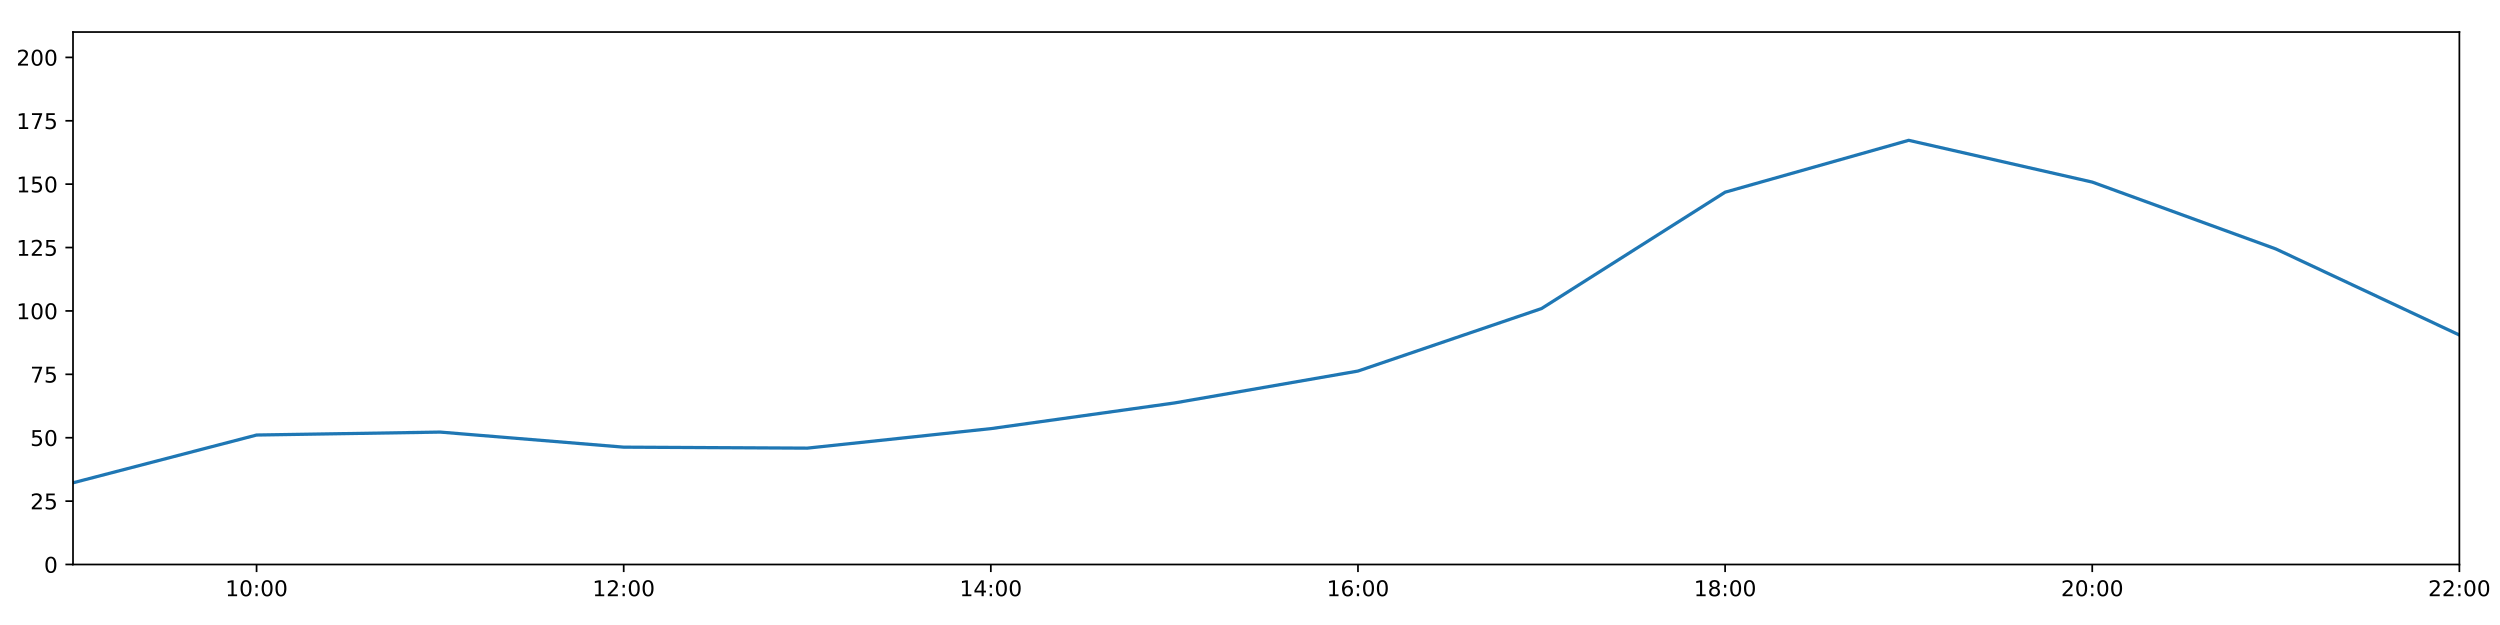
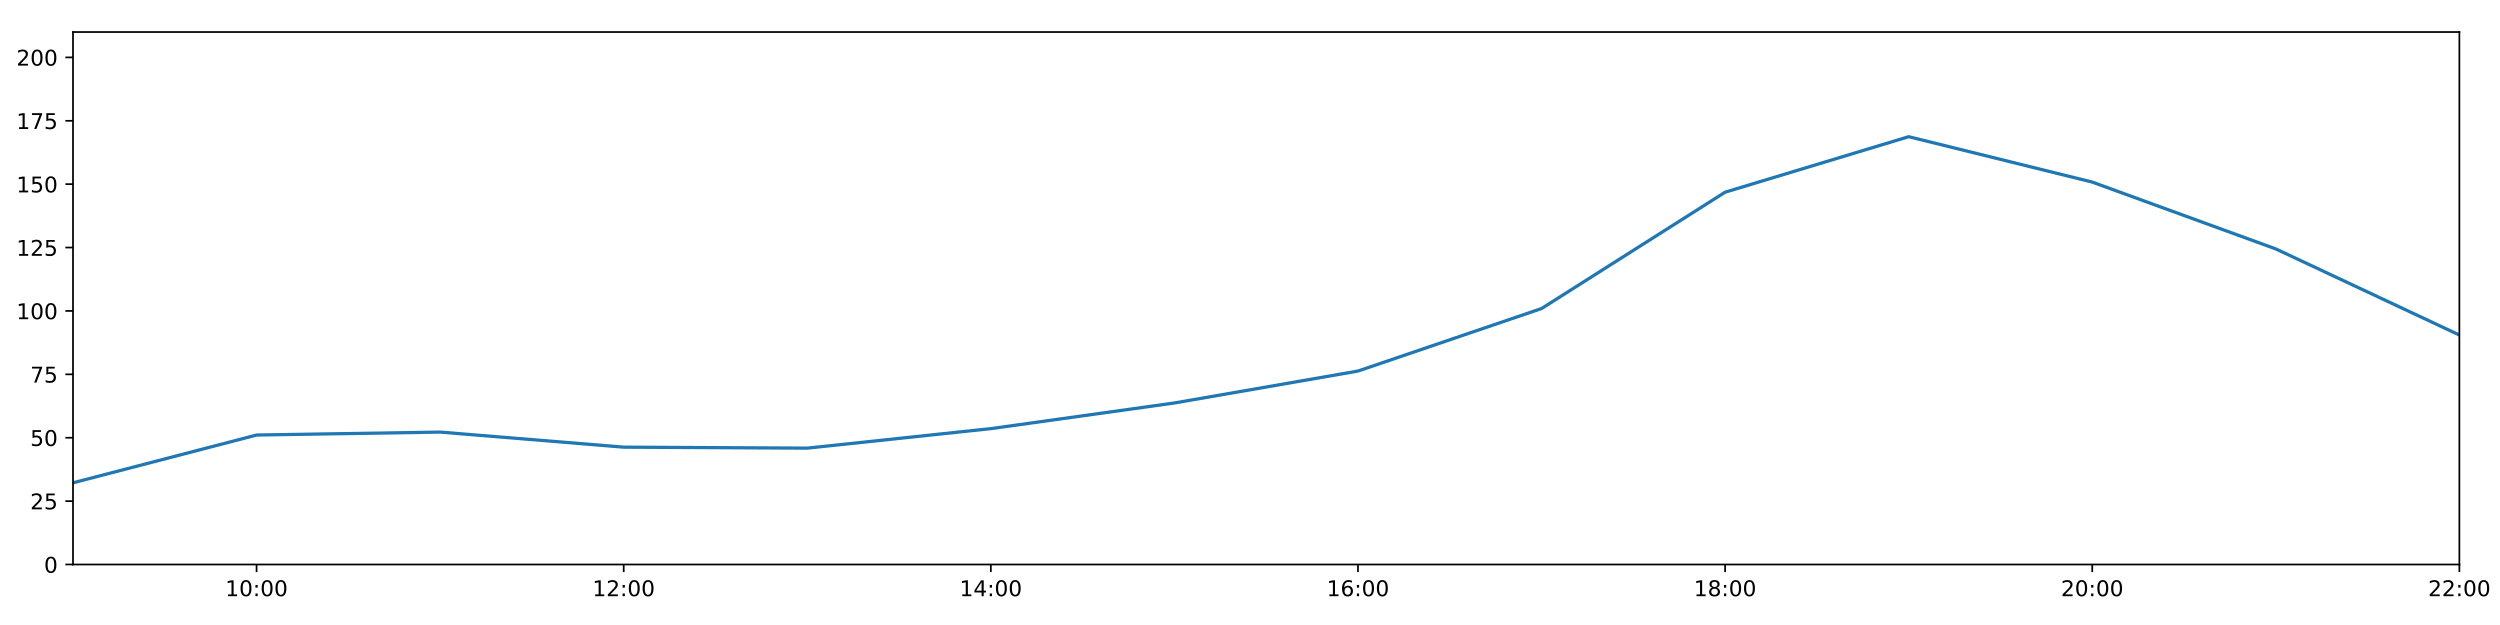
<svg xmlns="http://www.w3.org/2000/svg" xmlns:xlink="http://www.w3.org/1999/xlink" height="288pt" version="1.1" viewBox="0 0 1152 288" width="1152pt">
  <defs>
    <style type="text/css">
*{stroke-linecap:butt;stroke-linejoin:round;}
  </style>
  </defs>
  <g id="figure_1">
    <g id="patch_1">
      <path d="M 0 288  L 1152 288  L 1152 0  L 0 0  z " style="fill:#ffffff;" />
    </g>
    <g id="axes_1">
      <g id="patch_2">
        <path d="M 33.64 260.12  L 1133.28 260.12  L 1133.28 14.76  L 33.64 14.76  z " style="fill:#ffffff;" />
      </g>
      <g id="matplotlib.axis_1">
        <g id="xtick_1">
          <g id="line2d_1">
            <defs>
-               <path d="M 0 0  L 0 3.5  " id="m4015984582" style="stroke:#000000;stroke-width:0.8;" />
-             </defs>
-             <g>
-               <use style="stroke:#000000;stroke-width:0.8;" x="118.228" xlink:href="#m4015984582" y="260.12" />
+               <path d="M 0 0  L 0 3.5  " id="m42747e378f" style="stroke:#000000;stroke-width:0.8;" />
+             </defs>
+             <g>
+               <use style="stroke:#000000;stroke-width:0.8;" x="118.228" xlink:href="#m42747e378f" y="260.12" />
            </g>
          </g>
          <g id="text_1">
            <defs>
              <path d="M 12.406 8.297  L 28.516 8.297  L 28.516 63.922  L 10.984 60.406  L 10.984 69.391  L 28.422 72.906  L 38.281 72.906  L 38.281 8.297  L 54.391 8.297  L 54.391 0  L 12.406 0  z " id="DejaVuSans-49" />
              <path d="M 31.781 66.406  Q 24.172 66.406 20.328 58.906  Q 16.5 51.422 16.5 36.375  Q 16.5 21.391 20.328 13.891  Q 24.172 6.391 31.781 6.391  Q 39.453 6.391 43.281 13.891  Q 47.125 21.391 47.125 36.375  Q 47.125 51.422 43.281 58.906  Q 39.453 66.406 31.781 66.406  z M 31.781 74.219  Q 44.047 74.219 50.516 64.516  Q 56.984 54.828 56.984 36.375  Q 56.984 17.969 50.516 8.266  Q 44.047 -1.422 31.781 -1.422  Q 19.531 -1.422 13.062 8.266  Q 6.594 17.969 6.594 36.375  Q 6.594 54.828 13.062 64.516  Q 19.531 74.219 31.781 74.219  z " id="DejaVuSans-48" />
              <path d="M 11.719 12.406  L 22.016 12.406  L 22.016 0  L 11.719 0  z M 11.719 51.703  L 22.016 51.703  L 22.016 39.312  L 11.719 39.312  z " id="DejaVuSans-58" />
            </defs>
            <g transform="translate(103.8183 274.7184)scale(0.1 -0.1)">
              <use xlink:href="#DejaVuSans-49" />
              <use x="63.623" xlink:href="#DejaVuSans-48" />
              <use x="127.246" xlink:href="#DejaVuSans-58" />
              <use x="160.938" xlink:href="#DejaVuSans-48" />
              <use x="224.561" xlink:href="#DejaVuSans-48" />
            </g>
          </g>
        </g>
        <g id="xtick_2">
          <g id="line2d_2">
            <g>
-               <use style="stroke:#000000;stroke-width:0.8;" x="287.403" xlink:href="#m4015984582" y="260.12" />
+               <use style="stroke:#000000;stroke-width:0.8;" x="287.403" xlink:href="#m42747e378f" y="260.12" />
            </g>
          </g>
          <g id="text_2">
            <defs>
              <path d="M 19.188 8.297  L 53.609 8.297  L 53.609 0  L 7.328 0  L 7.328 8.297  Q 12.938 14.109 22.625 23.891  Q 32.328 33.688 34.812 36.531  Q 39.547 41.844 41.422 45.531  Q 43.312 49.219 43.312 52.781  Q 43.312 58.594 39.234 62.25  Q 35.156 65.922 28.609 65.922  Q 23.969 65.922 18.812 64.312  Q 13.672 62.703 7.812 59.422  L 7.812 69.391  Q 13.766 71.781 18.938 73  Q 24.125 74.219 28.422 74.219  Q 39.75 74.219 46.484 68.547  Q 53.219 62.891 53.219 53.422  Q 53.219 48.922 51.531 44.891  Q 49.859 40.875 45.406 35.406  Q 44.188 33.984 37.641 27.219  Q 31.109 20.453 19.188 8.297  z " id="DejaVuSans-50" />
            </defs>
            <g transform="translate(272.9937 274.7184)scale(0.1 -0.1)">
              <use xlink:href="#DejaVuSans-49" />
              <use x="63.623" xlink:href="#DejaVuSans-50" />
              <use x="127.246" xlink:href="#DejaVuSans-58" />
              <use x="160.938" xlink:href="#DejaVuSans-48" />
              <use x="224.561" xlink:href="#DejaVuSans-48" />
            </g>
          </g>
        </g>
        <g id="xtick_3">
          <g id="line2d_3">
            <g>
-               <use style="stroke:#000000;stroke-width:0.8;" x="456.578" xlink:href="#m4015984582" y="260.12" />
+               <use style="stroke:#000000;stroke-width:0.8;" x="456.578" xlink:href="#m42747e378f" y="260.12" />
            </g>
          </g>
          <g id="text_3">
            <defs>
              <path d="M 37.797 64.312  L 12.891 25.391  L 37.797 25.391  z M 35.203 72.906  L 47.609 72.906  L 47.609 25.391  L 58.016 25.391  L 58.016 17.188  L 47.609 17.188  L 47.609 0  L 37.797 0  L 37.797 17.188  L 4.891 17.188  L 4.891 26.703  z " id="DejaVuSans-52" />
            </defs>
            <g transform="translate(442.1691 274.7184)scale(0.1 -0.1)">
              <use xlink:href="#DejaVuSans-49" />
              <use x="63.623" xlink:href="#DejaVuSans-52" />
              <use x="127.246" xlink:href="#DejaVuSans-58" />
              <use x="160.938" xlink:href="#DejaVuSans-48" />
              <use x="224.561" xlink:href="#DejaVuSans-48" />
            </g>
          </g>
        </g>
        <g id="xtick_4">
          <g id="line2d_4">
            <g>
-               <use style="stroke:#000000;stroke-width:0.8;" x="625.754" xlink:href="#m4015984582" y="260.12" />
+               <use style="stroke:#000000;stroke-width:0.8;" x="625.754" xlink:href="#m42747e378f" y="260.12" />
            </g>
          </g>
          <g id="text_4">
            <defs>
              <path d="M 33.016 40.375  Q 26.375 40.375 22.484 35.828  Q 18.609 31.297 18.609 23.391  Q 18.609 15.531 22.484 10.953  Q 26.375 6.391 33.016 6.391  Q 39.656 6.391 43.531 10.953  Q 47.406 15.531 47.406 23.391  Q 47.406 31.297 43.531 35.828  Q 39.656 40.375 33.016 40.375  z M 52.594 71.297  L 52.594 62.312  Q 48.875 64.062 45.094 64.984  Q 41.312 65.922 37.594 65.922  Q 27.828 65.922 22.672 59.328  Q 17.531 52.734 16.797 39.406  Q 19.672 43.656 24.016 45.922  Q 28.375 48.188 33.594 48.188  Q 44.578 48.188 50.953 41.516  Q 57.328 34.859 57.328 23.391  Q 57.328 12.156 50.688 5.359  Q 44.047 -1.422 33.016 -1.422  Q 20.359 -1.422 13.672 8.266  Q 6.984 17.969 6.984 36.375  Q 6.984 53.656 15.188 63.938  Q 23.391 74.219 37.203 74.219  Q 40.922 74.219 44.703 73.484  Q 48.484 72.75 52.594 71.297  z " id="DejaVuSans-54" />
            </defs>
            <g transform="translate(611.3445 274.7184)scale(0.1 -0.1)">
              <use xlink:href="#DejaVuSans-49" />
              <use x="63.623" xlink:href="#DejaVuSans-54" />
              <use x="127.246" xlink:href="#DejaVuSans-58" />
              <use x="160.938" xlink:href="#DejaVuSans-48" />
              <use x="224.561" xlink:href="#DejaVuSans-48" />
            </g>
          </g>
        </g>
        <g id="xtick_5">
          <g id="line2d_5">
            <g>
-               <use style="stroke:#000000;stroke-width:0.8;" x="794.929" xlink:href="#m4015984582" y="260.12" />
+               <use style="stroke:#000000;stroke-width:0.8;" x="794.929" xlink:href="#m42747e378f" y="260.12" />
            </g>
          </g>
          <g id="text_5">
            <defs>
              <path d="M 31.781 34.625  Q 24.75 34.625 20.719 30.859  Q 16.703 27.094 16.703 20.516  Q 16.703 13.922 20.719 10.156  Q 24.75 6.391 31.781 6.391  Q 38.812 6.391 42.859 10.172  Q 46.922 13.969 46.922 20.516  Q 46.922 27.094 42.891 30.859  Q 38.875 34.625 31.781 34.625  z M 21.922 38.812  Q 15.578 40.375 12.031 44.719  Q 8.5 49.078 8.5 55.328  Q 8.5 64.062 14.719 69.141  Q 20.953 74.219 31.781 74.219  Q 42.672 74.219 48.875 69.141  Q 55.078 64.062 55.078 55.328  Q 55.078 49.078 51.531 44.719  Q 48 40.375 41.703 38.812  Q 48.828 37.156 52.797 32.312  Q 56.781 27.484 56.781 20.516  Q 56.781 9.906 50.312 4.234  Q 43.844 -1.422 31.781 -1.422  Q 19.734 -1.422 13.25 4.234  Q 6.781 9.906 6.781 20.516  Q 6.781 27.484 10.781 32.312  Q 14.797 37.156 21.922 38.812  z M 18.312 54.391  Q 18.312 48.734 21.844 45.562  Q 25.391 42.391 31.781 42.391  Q 38.141 42.391 41.719 45.562  Q 45.312 48.734 45.312 54.391  Q 45.312 60.062 41.719 63.234  Q 38.141 66.406 31.781 66.406  Q 25.391 66.406 21.844 63.234  Q 18.312 60.062 18.312 54.391  z " id="DejaVuSans-56" />
            </defs>
            <g transform="translate(780.5199 274.7184)scale(0.1 -0.1)">
              <use xlink:href="#DejaVuSans-49" />
              <use x="63.623" xlink:href="#DejaVuSans-56" />
              <use x="127.246" xlink:href="#DejaVuSans-58" />
              <use x="160.938" xlink:href="#DejaVuSans-48" />
              <use x="224.561" xlink:href="#DejaVuSans-48" />
            </g>
          </g>
        </g>
        <g id="xtick_6">
          <g id="line2d_6">
            <g>
-               <use style="stroke:#000000;stroke-width:0.8;" x="964.105" xlink:href="#m4015984582" y="260.12" />
+               <use style="stroke:#000000;stroke-width:0.8;" x="964.105" xlink:href="#m42747e378f" y="260.12" />
            </g>
          </g>
          <g id="text_6">
            <g transform="translate(949.6952 274.7184)scale(0.1 -0.1)">
              <use xlink:href="#DejaVuSans-50" />
              <use x="63.623" xlink:href="#DejaVuSans-48" />
              <use x="127.246" xlink:href="#DejaVuSans-58" />
              <use x="160.938" xlink:href="#DejaVuSans-48" />
              <use x="224.561" xlink:href="#DejaVuSans-48" />
            </g>
          </g>
        </g>
        <g id="xtick_7">
          <g id="line2d_7">
            <g>
-               <use style="stroke:#000000;stroke-width:0.8;" x="1133.28" xlink:href="#m4015984582" y="260.12" />
+               <use style="stroke:#000000;stroke-width:0.8;" x="1133.28" xlink:href="#m42747e378f" y="260.12" />
            </g>
          </g>
          <g id="text_7">
            <g transform="translate(1118.871 274.7184)scale(0.1 -0.1)">
              <use xlink:href="#DejaVuSans-50" />
              <use x="63.623" xlink:href="#DejaVuSans-50" />
              <use x="127.246" xlink:href="#DejaVuSans-58" />
              <use x="160.938" xlink:href="#DejaVuSans-48" />
              <use x="224.561" xlink:href="#DejaVuSans-48" />
            </g>
          </g>
        </g>
      </g>
      <g id="matplotlib.axis_2">
        <g id="ytick_1">
          <g id="line2d_8">
            <defs>
-               <path d="M 0 0  L -3.5 0  " id="m91552f4480" style="stroke:#000000;stroke-width:0.8;" />
-             </defs>
-             <g>
-               <use style="stroke:#000000;stroke-width:0.8;" x="33.64" xlink:href="#m91552f4480" y="260.12" />
+               <path d="M 0 0  L -3.5 0  " id="m92e5153def" style="stroke:#000000;stroke-width:0.8;" />
+             </defs>
+             <g>
+               <use style="stroke:#000000;stroke-width:0.8;" x="33.64" xlink:href="#m92e5153def" y="260.12" />
            </g>
          </g>
          <g id="text_8">
            <g transform="translate(20.2775 263.9192)scale(0.1 -0.1)">
              <use xlink:href="#DejaVuSans-48" />
            </g>
          </g>
        </g>
        <g id="ytick_2">
          <g id="line2d_9">
            <g>
-               <use style="stroke:#000000;stroke-width:0.8;" x="33.64" xlink:href="#m91552f4480" y="230.91" />
+               <use style="stroke:#000000;stroke-width:0.8;" x="33.64" xlink:href="#m92e5153def" y="230.91" />
            </g>
          </g>
          <g id="text_9">
            <defs>
              <path d="M 10.797 72.906  L 49.516 72.906  L 49.516 64.594  L 19.828 64.594  L 19.828 46.734  Q 21.969 47.469 24.109 47.828  Q 26.266 48.188 28.422 48.188  Q 40.625 48.188 47.75 41.5  Q 54.891 34.812 54.891 23.391  Q 54.891 11.625 47.562 5.094  Q 40.234 -1.422 26.906 -1.422  Q 22.312 -1.422 17.547 -0.641  Q 12.797 0.141 7.719 1.703  L 7.719 11.625  Q 12.109 9.234 16.797 8.062  Q 21.484 6.891 26.703 6.891  Q 35.156 6.891 40.078 11.328  Q 45.016 15.766 45.016 23.391  Q 45.016 31 40.078 35.438  Q 35.156 39.891 26.703 39.891  Q 22.75 39.891 18.812 39.016  Q 14.891 38.141 10.797 36.281  z " id="DejaVuSans-53" />
            </defs>
            <g transform="translate(13.915 234.7097)scale(0.1 -0.1)">
              <use xlink:href="#DejaVuSans-50" />
              <use x="63.623" xlink:href="#DejaVuSans-53" />
            </g>
          </g>
        </g>
        <g id="ytick_3">
          <g id="line2d_10">
            <g>
-               <use style="stroke:#000000;stroke-width:0.8;" x="33.64" xlink:href="#m91552f4480" y="201.701" />
+               <use style="stroke:#000000;stroke-width:0.8;" x="33.64" xlink:href="#m92e5153def" y="201.701" />
            </g>
          </g>
          <g id="text_10">
            <g transform="translate(13.915 205.5002)scale(0.1 -0.1)">
              <use xlink:href="#DejaVuSans-53" />
              <use x="63.623" xlink:href="#DejaVuSans-48" />
            </g>
          </g>
        </g>
        <g id="ytick_4">
          <g id="line2d_11">
            <g>
-               <use style="stroke:#000000;stroke-width:0.8;" x="33.64" xlink:href="#m91552f4480" y="172.491" />
+               <use style="stroke:#000000;stroke-width:0.8;" x="33.64" xlink:href="#m92e5153def" y="172.491" />
            </g>
          </g>
          <g id="text_11">
            <defs>
              <path d="M 8.203 72.906  L 55.078 72.906  L 55.078 68.703  L 28.609 0  L 18.312 0  L 43.219 64.594  L 8.203 64.594  z " id="DejaVuSans-55" />
            </defs>
            <g transform="translate(13.915 176.2906)scale(0.1 -0.1)">
              <use xlink:href="#DejaVuSans-55" />
              <use x="63.623" xlink:href="#DejaVuSans-53" />
            </g>
          </g>
        </g>
        <g id="ytick_5">
          <g id="line2d_12">
            <g>
-               <use style="stroke:#000000;stroke-width:0.8;" x="33.64" xlink:href="#m91552f4480" y="143.282" />
+               <use style="stroke:#000000;stroke-width:0.8;" x="33.64" xlink:href="#m92e5153def" y="143.282" />
            </g>
          </g>
          <g id="text_12">
            <g transform="translate(7.5525 147.0811)scale(0.1 -0.1)">
              <use xlink:href="#DejaVuSans-49" />
              <use x="63.623" xlink:href="#DejaVuSans-48" />
              <use x="127.246" xlink:href="#DejaVuSans-48" />
            </g>
          </g>
        </g>
        <g id="ytick_6">
          <g id="line2d_13">
            <g>
-               <use style="stroke:#000000;stroke-width:0.8;" x="33.64" xlink:href="#m91552f4480" y="114.072" />
+               <use style="stroke:#000000;stroke-width:0.8;" x="33.64" xlink:href="#m92e5153def" y="114.072" />
            </g>
          </g>
          <g id="text_13">
            <g transform="translate(7.5525 117.8716)scale(0.1 -0.1)">
              <use xlink:href="#DejaVuSans-49" />
              <use x="63.623" xlink:href="#DejaVuSans-50" />
              <use x="127.246" xlink:href="#DejaVuSans-53" />
            </g>
          </g>
        </g>
        <g id="ytick_7">
          <g id="line2d_14">
            <g>
-               <use style="stroke:#000000;stroke-width:0.8;" x="33.64" xlink:href="#m91552f4480" y="84.863" />
+               <use style="stroke:#000000;stroke-width:0.8;" x="33.64" xlink:href="#m92e5153def" y="84.863" />
            </g>
          </g>
          <g id="text_14">
            <g transform="translate(7.5525 88.66208)scale(0.1 -0.1)">
              <use xlink:href="#DejaVuSans-49" />
              <use x="63.623" xlink:href="#DejaVuSans-53" />
              <use x="127.246" xlink:href="#DejaVuSans-48" />
            </g>
          </g>
        </g>
        <g id="ytick_8">
          <g id="line2d_15">
            <g>
-               <use style="stroke:#000000;stroke-width:0.8;" x="33.64" xlink:href="#m91552f4480" y="55.653" />
+               <use style="stroke:#000000;stroke-width:0.8;" x="33.64" xlink:href="#m92e5153def" y="55.653" />
            </g>
          </g>
          <g id="text_15">
            <g transform="translate(7.5525 59.45255)scale(0.1 -0.1)">
              <use xlink:href="#DejaVuSans-49" />
              <use x="63.623" xlink:href="#DejaVuSans-55" />
              <use x="127.246" xlink:href="#DejaVuSans-53" />
            </g>
          </g>
        </g>
        <g id="ytick_9">
          <g id="line2d_16">
            <g>
-               <use style="stroke:#000000;stroke-width:0.8;" x="33.64" xlink:href="#m91552f4480" y="26.444" />
+               <use style="stroke:#000000;stroke-width:0.8;" x="33.64" xlink:href="#m92e5153def" y="26.444" />
            </g>
          </g>
          <g id="text_16">
            <g transform="translate(7.5525 30.24303)scale(0.1 -0.1)">
              <use xlink:href="#DejaVuSans-50" />
              <use x="63.623" xlink:href="#DejaVuSans-48" />
              <use x="127.246" xlink:href="#DejaVuSans-48" />
            </g>
          </g>
        </g>
      </g>
      <g id="line2d_17">
-         <path clip-path="url(#pf4c98200e4)" d="M 33.64 222.472  L 118.228 200.46  L 202.815 199.105  L 287.403 206.05  L 371.991 206.504  L 456.578 197.509  L 541.166 185.687  L 625.754 170.979  L 710.342 142.178  L 794.929 88.563  L 879.517 64.657  L 964.105 83.907  L 1048.692 114.71  L 1133.28 154.382  " style="fill:none;stroke:#1f77b4;stroke-linecap:square;stroke-width:1.5;" />
+         <path clip-path="url(#pa25f06efc9)" d="M 33.64 222.472  L 118.228 200.46  L 202.815 199.105  L 287.403 206.05  L 371.991 206.504  L 456.578 197.509  L 541.166 185.687  L 625.754 170.979  L 710.342 142.178  L 794.929 88.563  L 879.517 62.988  L 964.105 83.907  L 1048.692 114.71  L 1133.28 154.382  " style="fill:none;stroke:#1f77b4;stroke-linecap:square;stroke-width:1.5;" />
      </g>
      <g id="patch_3">
        <path d="M 33.64 260.12  L 33.64 14.76  " style="fill:none;stroke:#000000;stroke-linecap:square;stroke-linejoin:miter;stroke-width:0.8;" />
      </g>
      <g id="patch_4">
        <path d="M 1133.28 260.12  L 1133.28 14.76  " style="fill:none;stroke:#000000;stroke-linecap:square;stroke-linejoin:miter;stroke-width:0.8;" />
      </g>
      <g id="patch_5">
        <path d="M 33.64 260.12  L 1133.28 260.12  " style="fill:none;stroke:#000000;stroke-linecap:square;stroke-linejoin:miter;stroke-width:0.8;" />
      </g>
      <g id="patch_6">
        <path d="M 33.64 14.76  L 1133.28 14.76  " style="fill:none;stroke:#000000;stroke-linecap:square;stroke-linejoin:miter;stroke-width:0.8;" />
      </g>
    </g>
  </g>
  <defs>
-     <clipPath id="pf4c98200e4">
+     <clipPath id="pa25f06efc9">
      <rect height="245.36" width="1099.64" x="33.64" y="14.76" />
    </clipPath>
  </defs>
</svg>
